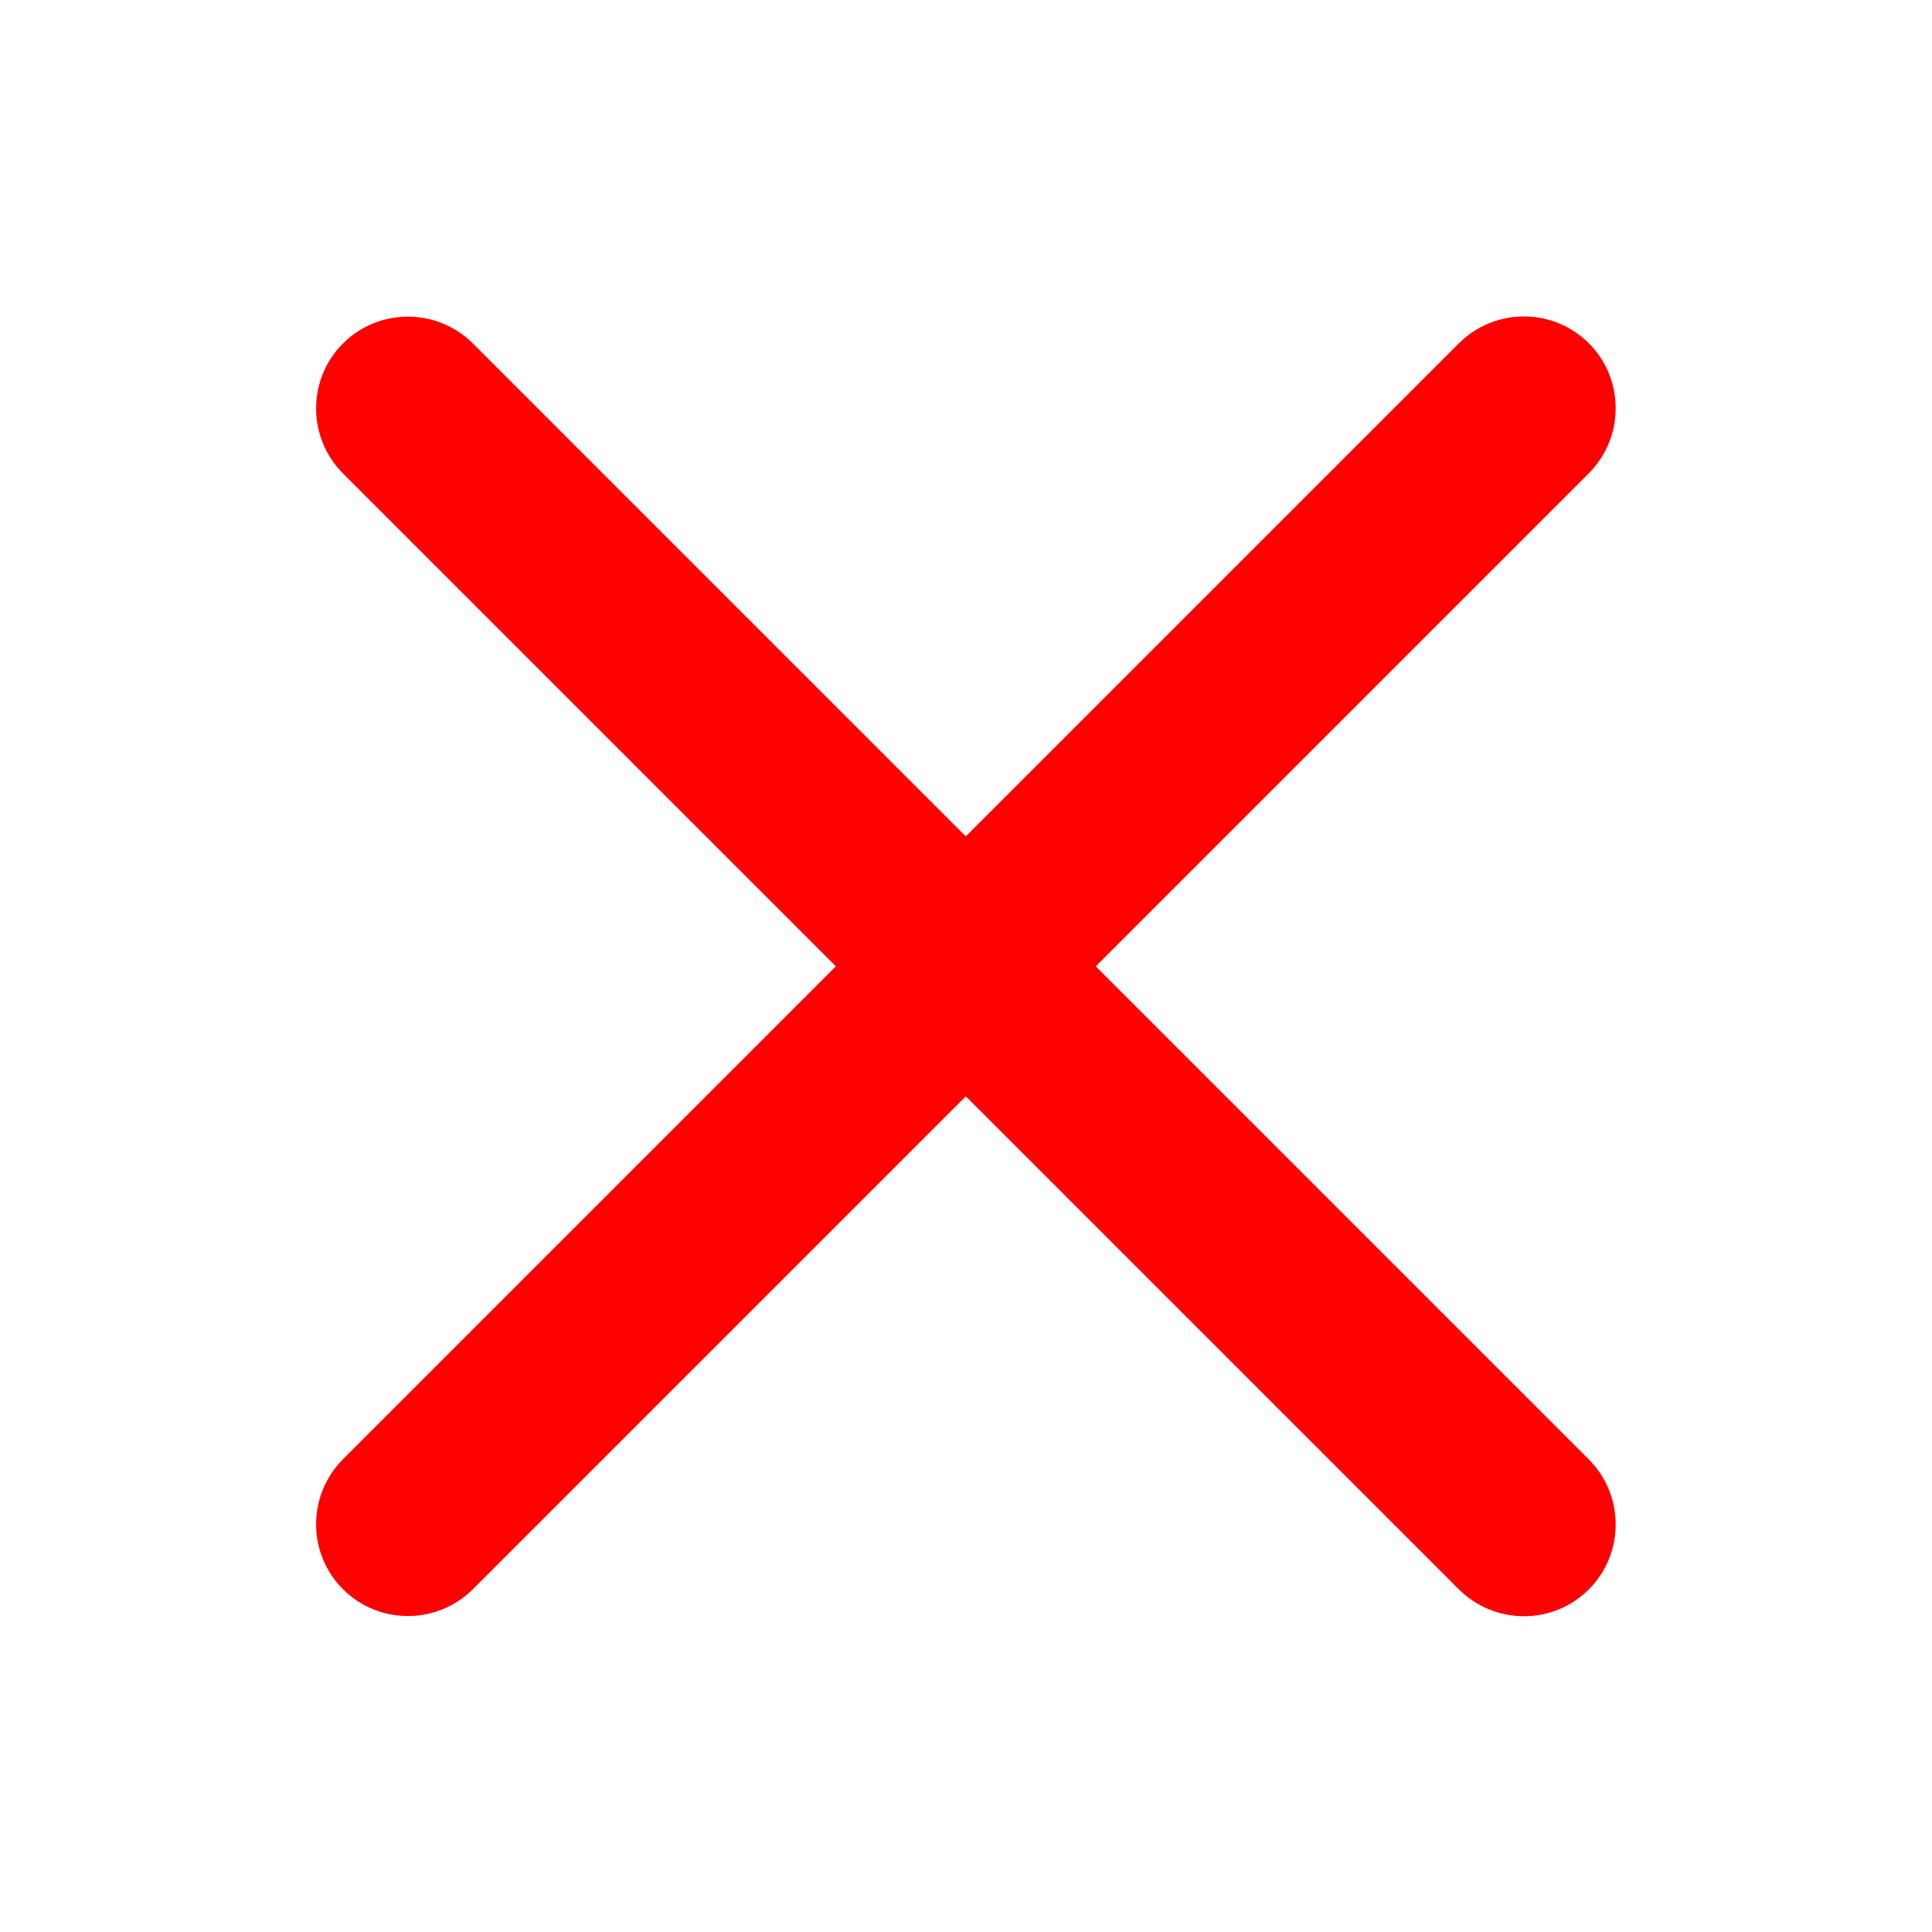
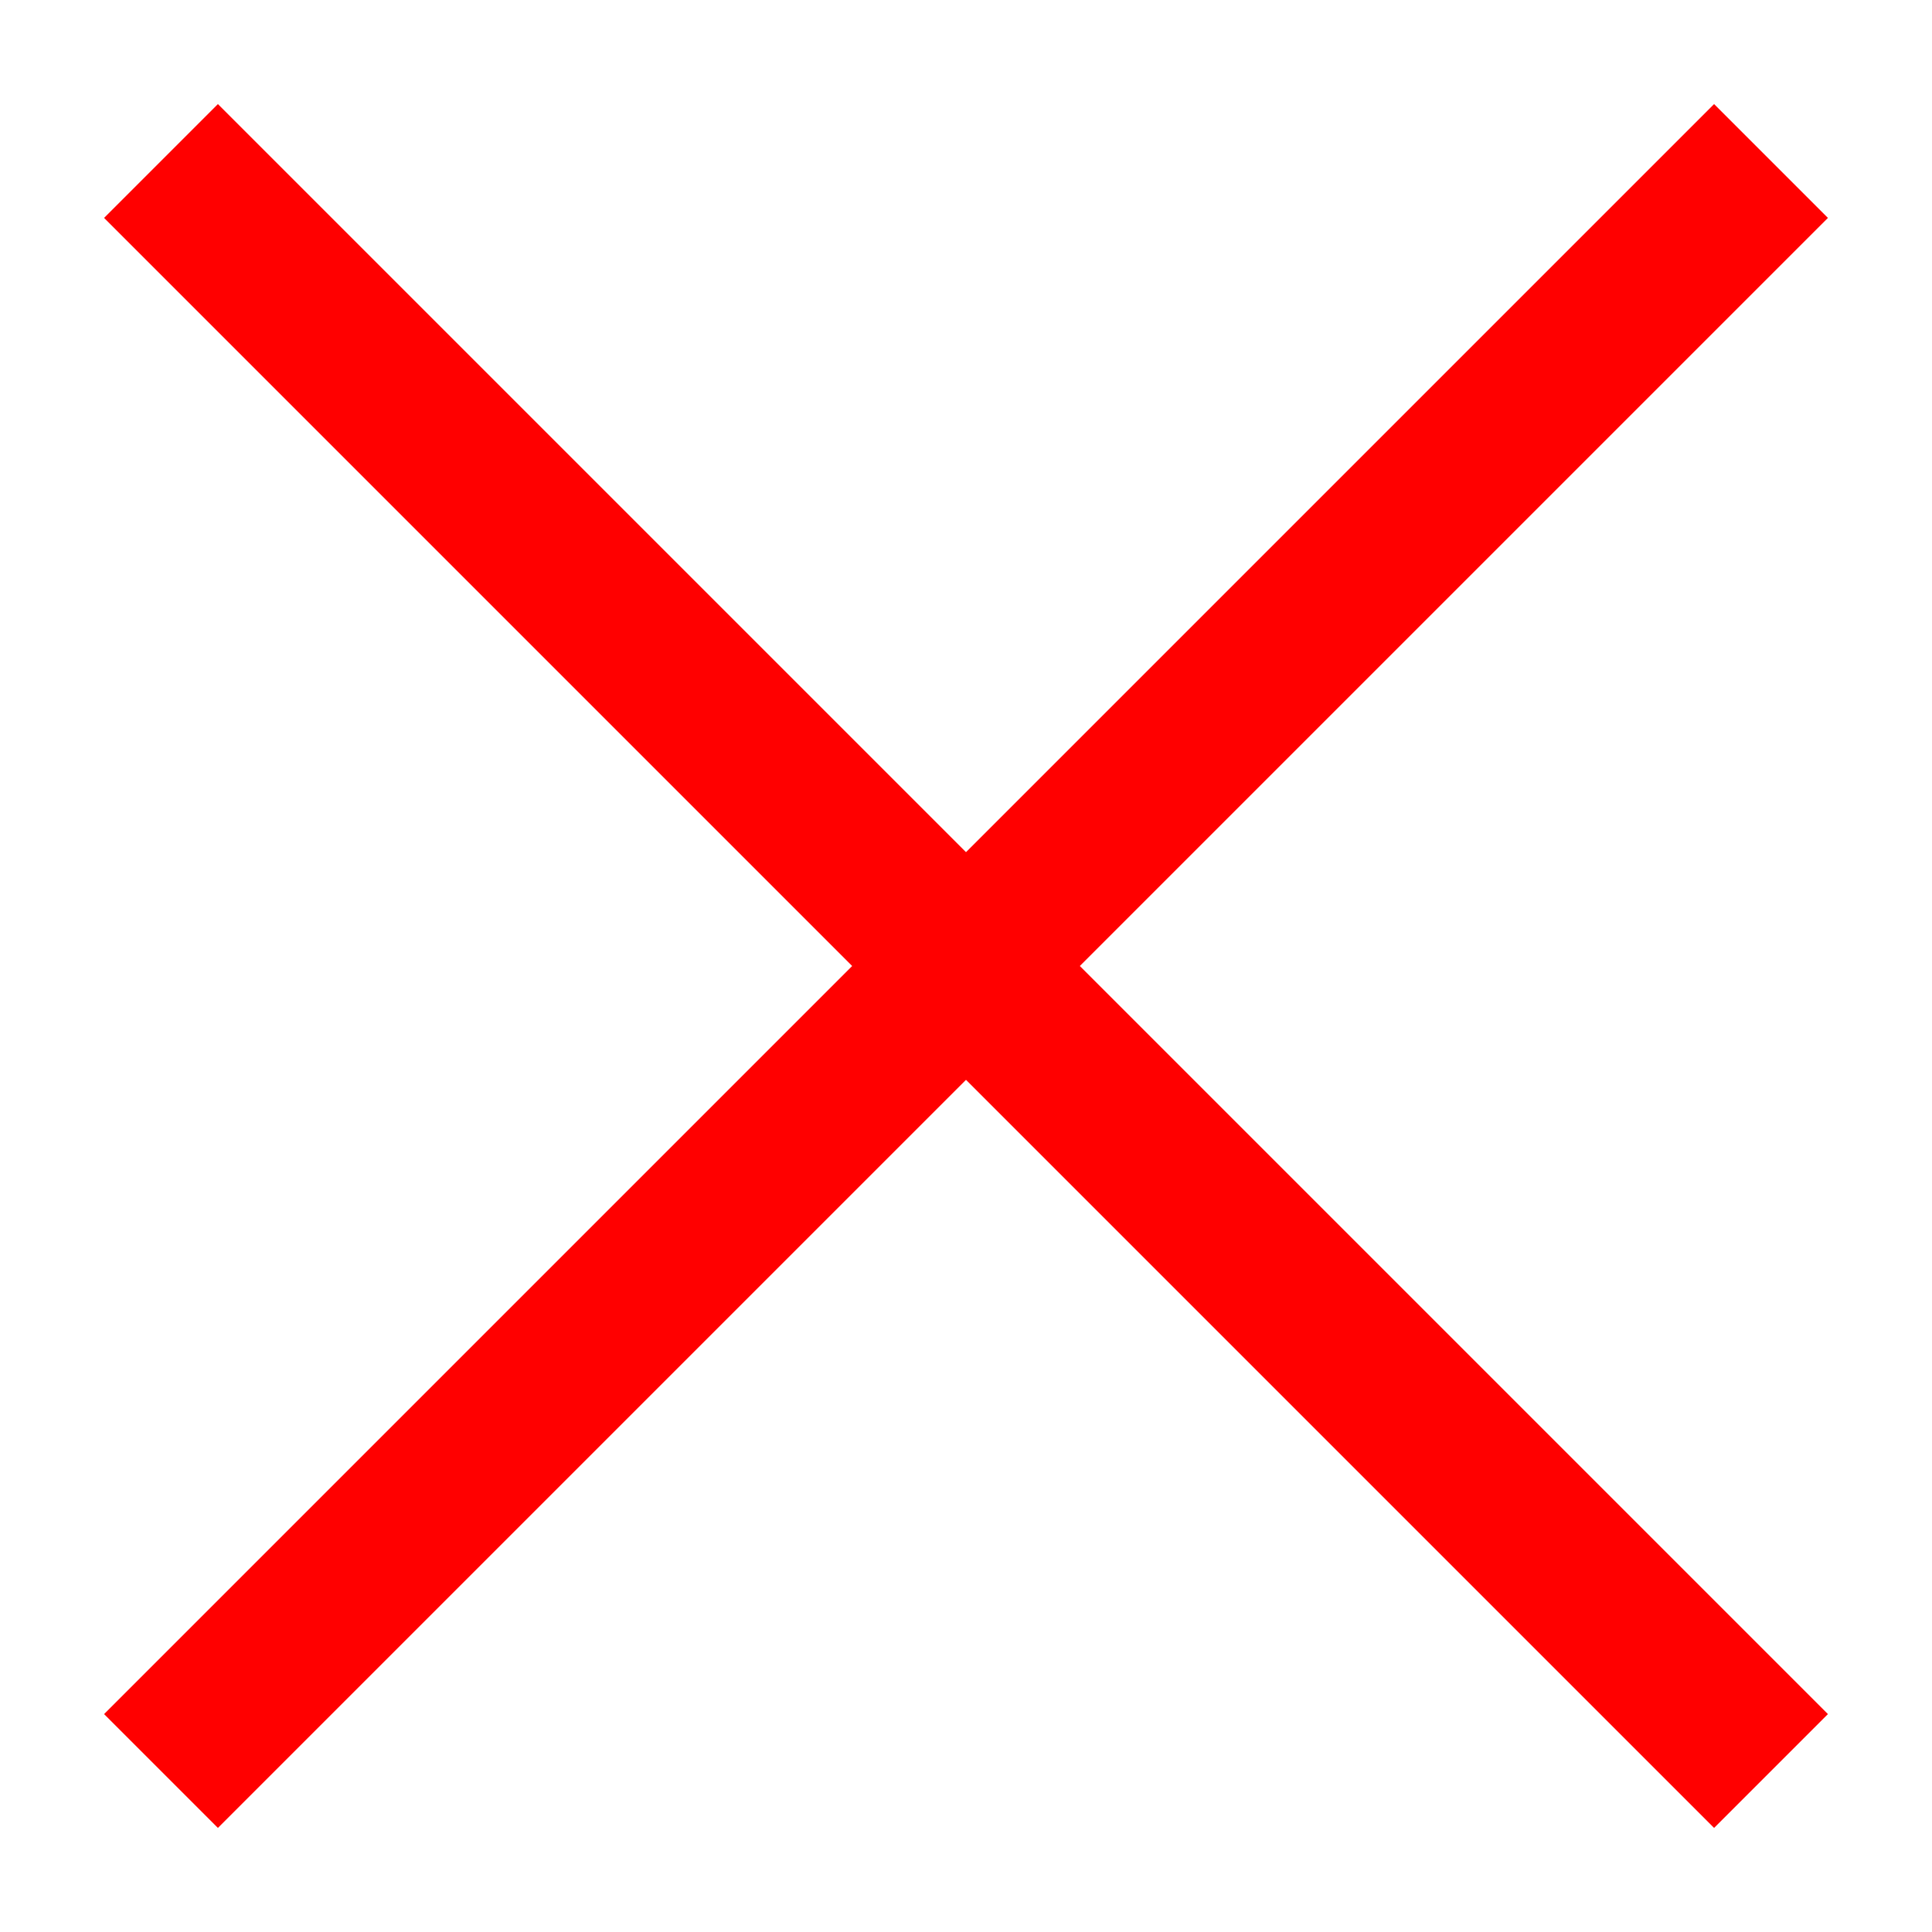
- <svg xmlns="http://www.w3.org/2000/svg" role="img" version="1.1" viewBox="0 0 24 24">
-   <g transform="matrix(2.3668 2.3668 -2.3668 2.3668 13.98 -131.11)" fill="#ff002d">
-     <g transform="translate(-.5821 .16648)" fill="#f00">
-       <rect transform="scale(1,-1)" x="30.056" y="-33.755" width=".682" height="6.539" ry=".342" />
-       <rect transform="matrix(0,1,1,0,0,0)" x="30.145" y="27.128" width=".682" height="6.539" ry=".342" />
-     </g>
-   </g>
+ <svg xmlns="http://www.w3.org/2000/svg" role="img" version="1.1" viewBox="0 0 24 24" id="root">
+   <path stroke="red" stroke-width="2" d="M 2 2 L 22 22 M 2 22 L 22 2" />
</svg>
